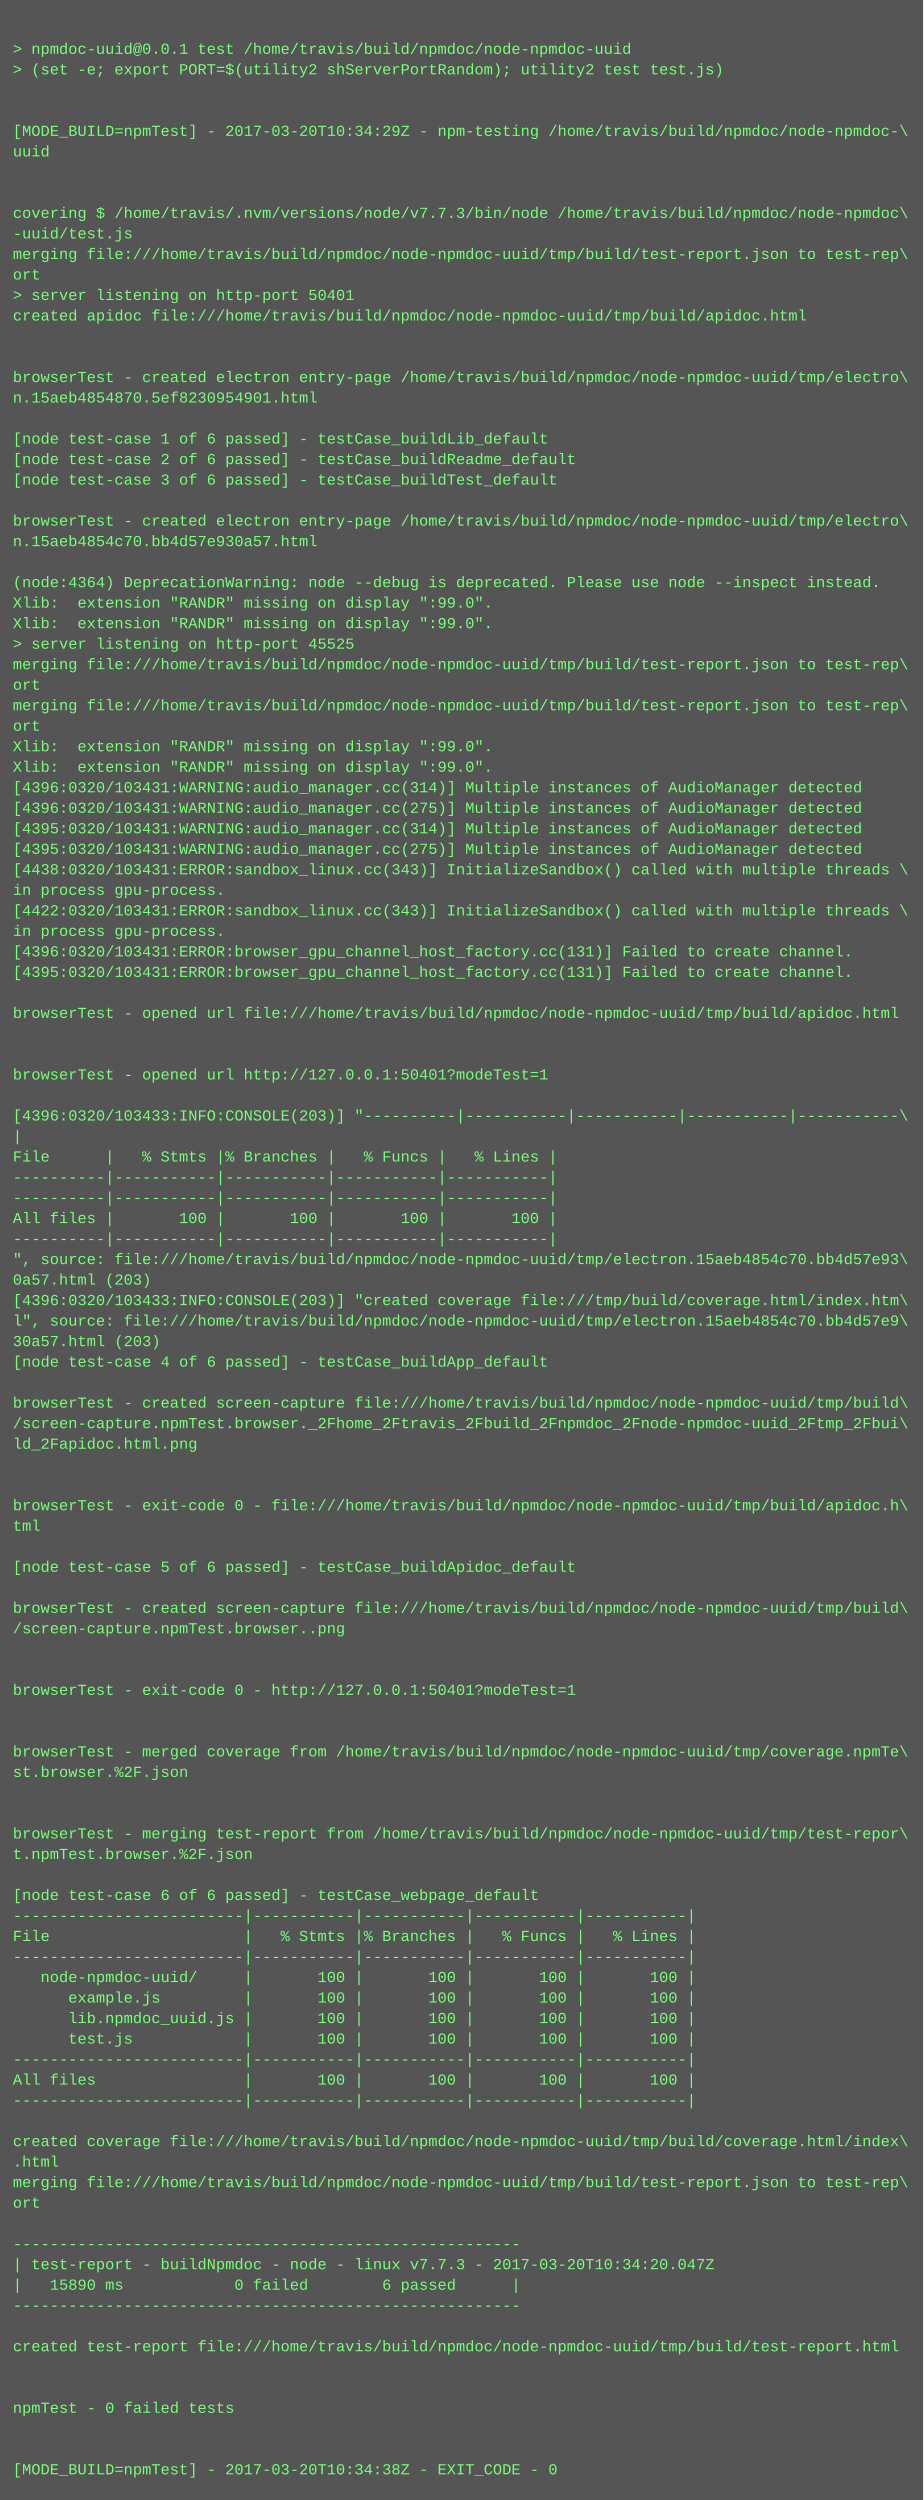
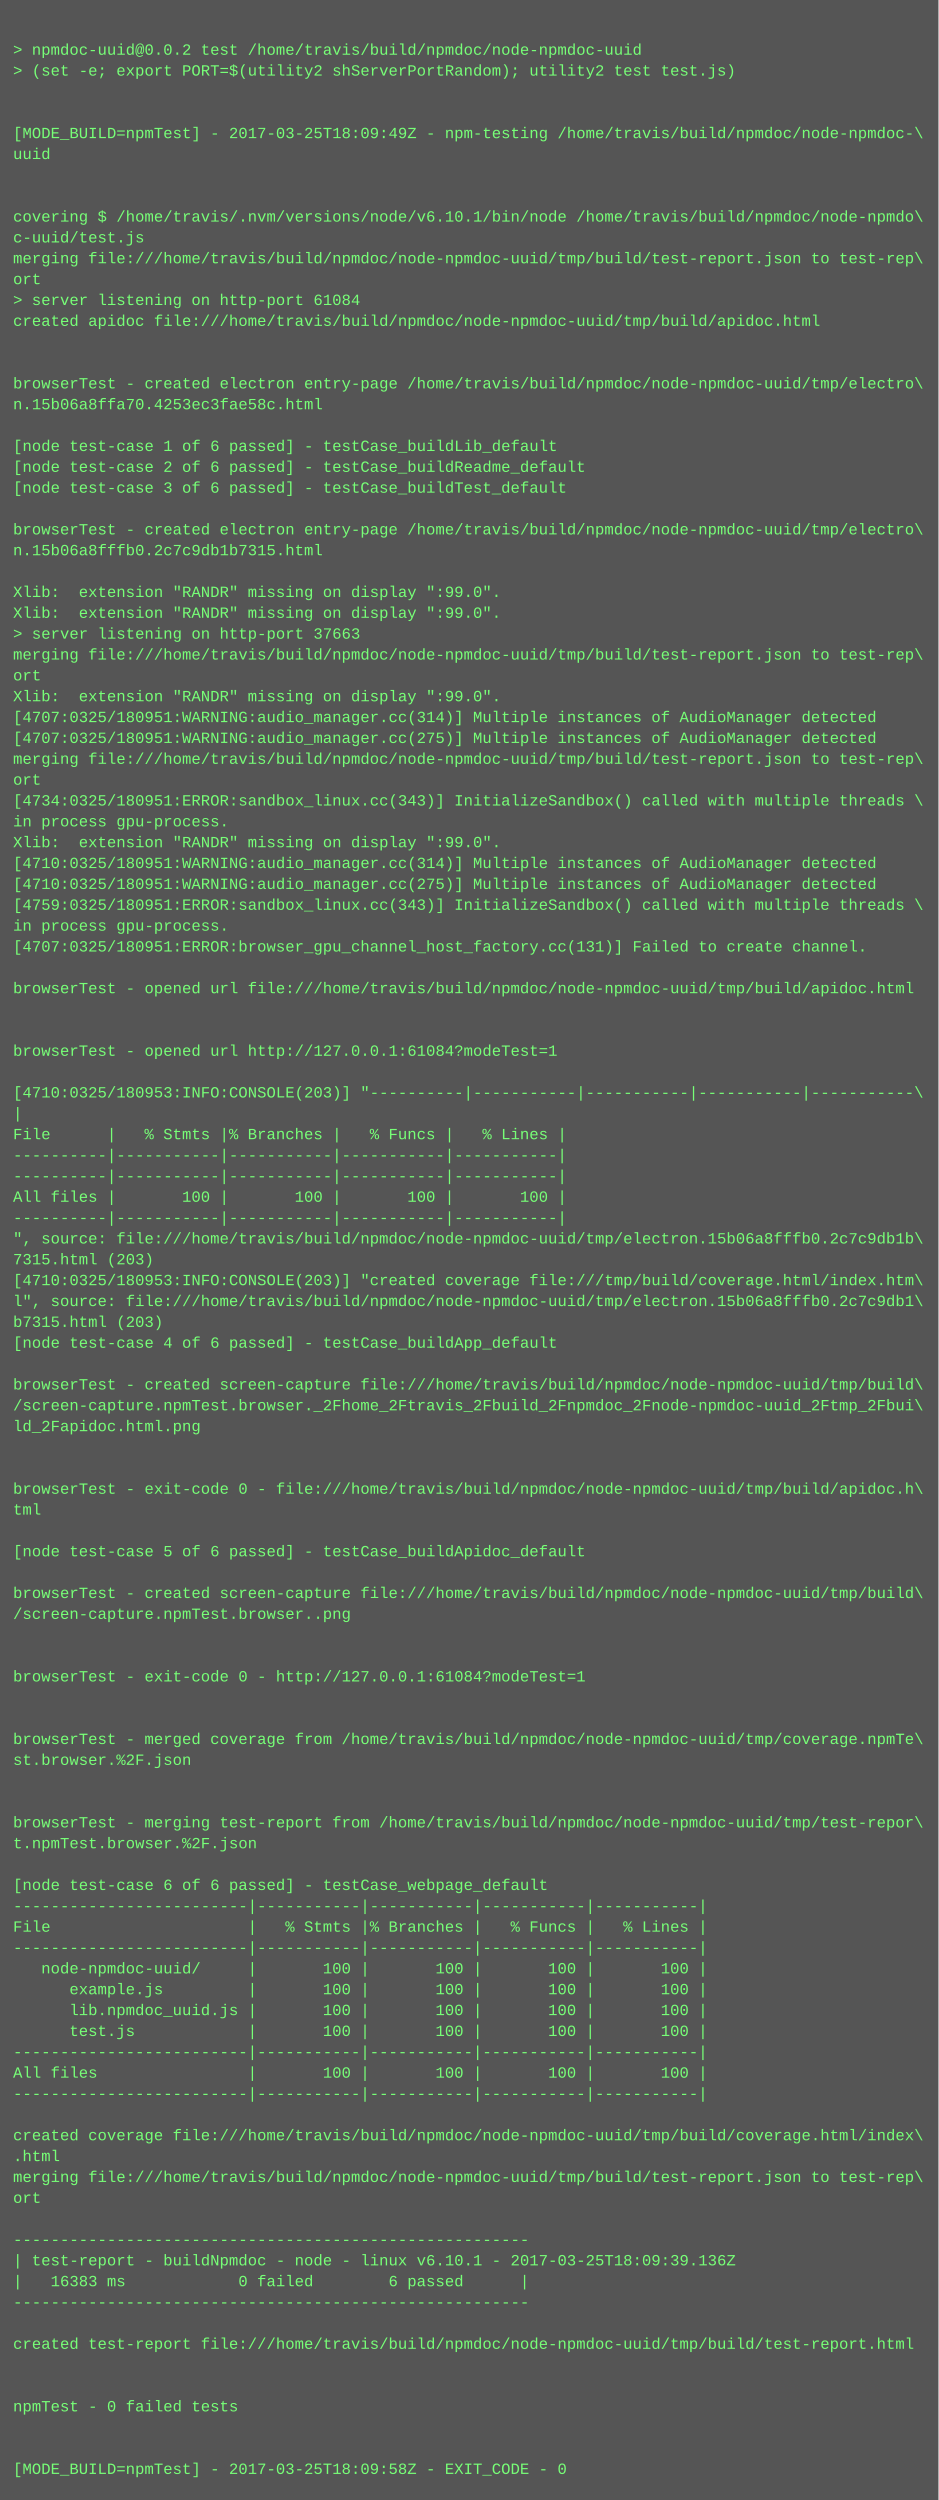
- <svg xmlns="http://www.w3.org/2000/svg" height="1950" width="720">
-   <rect height="1950" fill="#555" width="720" />
+ <svg xmlns="http://www.w3.org/2000/svg" height="1918" width="720">
+   <rect height="1918" fill="#555" width="720" />
  <text fill="#7f7" font-family="Courier New" font-size="12" xml:space="preserve">
    <tspan x="10" y="26" />
-     <tspan x="10" y="42">&gt; npmdoc-uuid@0.0.1 test /home/travis/build/npmdoc/node-npmdoc-uuid</tspan>
+     <tspan x="10" y="42">&gt; npmdoc-uuid@0.0.2 test /home/travis/build/npmdoc/node-npmdoc-uuid</tspan>
    <tspan x="10" y="58">&gt; (set -e; export PORT=$(utility2 shServerPortRandom); utility2 test test.js)</tspan>
    <tspan x="10" y="74" />
    <tspan x="10" y="90" />
-     <tspan x="10" y="106">[MODE_BUILD=npmTest] - 2017-03-20T10:34:29Z - npm-testing /home/travis/build/npmdoc/node-npmdoc-\</tspan>
+     <tspan x="10" y="106">[MODE_BUILD=npmTest] - 2017-03-25T18:09:49Z - npm-testing /home/travis/build/npmdoc/node-npmdoc-\</tspan>
    <tspan x="10" y="122">uuid</tspan>
    <tspan x="10" y="138" />
    <tspan x="10" y="154" />
-     <tspan x="10" y="170">covering $ /home/travis/.nvm/versions/node/v7.7.3/bin/node /home/travis/build/npmdoc/node-npmdoc\</tspan>
-     <tspan x="10" y="186">-uuid/test.js</tspan>
+     <tspan x="10" y="170">covering $ /home/travis/.nvm/versions/node/v6.10.1/bin/node /home/travis/build/npmdoc/node-npmdo\</tspan>
+     <tspan x="10" y="186">c-uuid/test.js</tspan>
    <tspan x="10" y="202">merging file:///home/travis/build/npmdoc/node-npmdoc-uuid/tmp/build/test-report.json to test-rep\</tspan>
    <tspan x="10" y="218">ort</tspan>
-     <tspan x="10" y="234">&gt; server listening on http-port 50401</tspan>
+     <tspan x="10" y="234">&gt; server listening on http-port 61084</tspan>
    <tspan x="10" y="250">created apidoc file:///home/travis/build/npmdoc/node-npmdoc-uuid/tmp/build/apidoc.html</tspan>
    <tspan x="10" y="266" />
    <tspan x="10" y="282" />
    <tspan x="10" y="298">browserTest - created electron entry-page /home/travis/build/npmdoc/node-npmdoc-uuid/tmp/electro\</tspan>
-     <tspan x="10" y="314">n.15aeb4854870.5ef8230954901.html</tspan>
+     <tspan x="10" y="314">n.15b06a8ffa70.4253ec3fae58c.html</tspan>
    <tspan x="10" y="330" />
    <tspan x="10" y="346">[node test-case 1 of 6 passed] - testCase_buildLib_default</tspan>
    <tspan x="10" y="362">[node test-case 2 of 6 passed] - testCase_buildReadme_default</tspan>
    <tspan x="10" y="378">[node test-case 3 of 6 passed] - testCase_buildTest_default</tspan>
    <tspan x="10" y="394" />
    <tspan x="10" y="410">browserTest - created electron entry-page /home/travis/build/npmdoc/node-npmdoc-uuid/tmp/electro\</tspan>
-     <tspan x="10" y="426">n.15aeb4854c70.bb4d57e930a57.html</tspan>
+     <tspan x="10" y="426">n.15b06a8fffb0.2c7c9db1b7315.html</tspan>
    <tspan x="10" y="442" />
-     <tspan x="10" y="458">(node:4364) DeprecationWarning: node --debug is deprecated. Please use node --inspect instead.</tspan>
+     <tspan x="10" y="458">Xlib:  extension "RANDR" missing on display ":99.0".</tspan>
    <tspan x="10" y="474">Xlib:  extension "RANDR" missing on display ":99.0".</tspan>
-     <tspan x="10" y="490">Xlib:  extension "RANDR" missing on display ":99.0".</tspan>
-     <tspan x="10" y="506">&gt; server listening on http-port 45525</tspan>
-     <tspan x="10" y="522">merging file:///home/travis/build/npmdoc/node-npmdoc-uuid/tmp/build/test-report.json to test-rep\</tspan>
-     <tspan x="10" y="538">ort</tspan>
-     <tspan x="10" y="554">merging file:///home/travis/build/npmdoc/node-npmdoc-uuid/tmp/build/test-report.json to test-rep\</tspan>
-     <tspan x="10" y="570">ort</tspan>
-     <tspan x="10" y="586">Xlib:  extension "RANDR" missing on display ":99.0".</tspan>
-     <tspan x="10" y="602">Xlib:  extension "RANDR" missing on display ":99.0".</tspan>
-     <tspan x="10" y="618">[4396:0320/103431:WARNING:audio_manager.cc(314)] Multiple instances of AudioManager detected</tspan>
-     <tspan x="10" y="634">[4396:0320/103431:WARNING:audio_manager.cc(275)] Multiple instances of AudioManager detected</tspan>
-     <tspan x="10" y="650">[4395:0320/103431:WARNING:audio_manager.cc(314)] Multiple instances of AudioManager detected</tspan>
-     <tspan x="10" y="666">[4395:0320/103431:WARNING:audio_manager.cc(275)] Multiple instances of AudioManager detected</tspan>
-     <tspan x="10" y="682">[4438:0320/103431:ERROR:sandbox_linux.cc(343)] InitializeSandbox() called with multiple threads \</tspan>
-     <tspan x="10" y="698">in process gpu-process. </tspan>
-     <tspan x="10" y="714">[4422:0320/103431:ERROR:sandbox_linux.cc(343)] InitializeSandbox() called with multiple threads \</tspan>
-     <tspan x="10" y="730">in process gpu-process. </tspan>
-     <tspan x="10" y="746">[4396:0320/103431:ERROR:browser_gpu_channel_host_factory.cc(131)] Failed to create channel.</tspan>
-     <tspan x="10" y="762">[4395:0320/103431:ERROR:browser_gpu_channel_host_factory.cc(131)] Failed to create channel.</tspan>
+     <tspan x="10" y="490">&gt; server listening on http-port 37663</tspan>
+     <tspan x="10" y="506">merging file:///home/travis/build/npmdoc/node-npmdoc-uuid/tmp/build/test-report.json to test-rep\</tspan>
+     <tspan x="10" y="522">ort</tspan>
+     <tspan x="10" y="538">Xlib:  extension "RANDR" missing on display ":99.0".</tspan>
+     <tspan x="10" y="554">[4707:0325/180951:WARNING:audio_manager.cc(314)] Multiple instances of AudioManager detected</tspan>
+     <tspan x="10" y="570">[4707:0325/180951:WARNING:audio_manager.cc(275)] Multiple instances of AudioManager detected</tspan>
+     <tspan x="10" y="586">merging file:///home/travis/build/npmdoc/node-npmdoc-uuid/tmp/build/test-report.json to test-rep\</tspan>
+     <tspan x="10" y="602">ort</tspan>
+     <tspan x="10" y="618">[4734:0325/180951:ERROR:sandbox_linux.cc(343)] InitializeSandbox() called with multiple threads \</tspan>
+     <tspan x="10" y="634">in process gpu-process. </tspan>
+     <tspan x="10" y="650">Xlib:  extension "RANDR" missing on display ":99.0".</tspan>
+     <tspan x="10" y="666">[4710:0325/180951:WARNING:audio_manager.cc(314)] Multiple instances of AudioManager detected</tspan>
+     <tspan x="10" y="682">[4710:0325/180951:WARNING:audio_manager.cc(275)] Multiple instances of AudioManager detected</tspan>
+     <tspan x="10" y="698">[4759:0325/180951:ERROR:sandbox_linux.cc(343)] InitializeSandbox() called with multiple threads \</tspan>
+     <tspan x="10" y="714">in process gpu-process. </tspan>
+     <tspan x="10" y="730">[4707:0325/180951:ERROR:browser_gpu_channel_host_factory.cc(131)] Failed to create channel.</tspan>
+     <tspan x="10" y="746" />
+     <tspan x="10" y="762">browserTest - opened url file:///home/travis/build/npmdoc/node-npmdoc-uuid/tmp/build/apidoc.html</tspan>
    <tspan x="10" y="778" />
-     <tspan x="10" y="794">browserTest - opened url file:///home/travis/build/npmdoc/node-npmdoc-uuid/tmp/build/apidoc.html</tspan>
-     <tspan x="10" y="810" />
+     <tspan x="10" y="794" />
+     <tspan x="10" y="810">browserTest - opened url http://127.0.0.1:61084?modeTest=1</tspan>
    <tspan x="10" y="826" />
-     <tspan x="10" y="842">browserTest - opened url http://127.0.0.1:50401?modeTest=1</tspan>
-     <tspan x="10" y="858" />
-     <tspan x="10" y="874">[4396:0320/103433:INFO:CONSOLE(203)] "----------|-----------|-----------|-----------|-----------\</tspan>
-     <tspan x="10" y="890">|</tspan>
-     <tspan x="10" y="906">File      |   % Stmts |% Branches |   % Funcs |   % Lines |</tspan>
-     <tspan x="10" y="922">----------|-----------|-----------|-----------|-----------|</tspan>
+     <tspan x="10" y="842">[4710:0325/180953:INFO:CONSOLE(203)] "----------|-----------|-----------|-----------|-----------\</tspan>
+     <tspan x="10" y="858">|</tspan>
+     <tspan x="10" y="874">File      |   % Stmts |% Branches |   % Funcs |   % Lines |</tspan>
+     <tspan x="10" y="890">----------|-----------|-----------|-----------|-----------|</tspan>
+     <tspan x="10" y="906">----------|-----------|-----------|-----------|-----------|</tspan>
+     <tspan x="10" y="922">All files |       100 |       100 |       100 |       100 |</tspan>
    <tspan x="10" y="938">----------|-----------|-----------|-----------|-----------|</tspan>
-     <tspan x="10" y="954">All files |       100 |       100 |       100 |       100 |</tspan>
-     <tspan x="10" y="970">----------|-----------|-----------|-----------|-----------|</tspan>
-     <tspan x="10" y="986">", source: file:///home/travis/build/npmdoc/node-npmdoc-uuid/tmp/electron.15aeb4854c70.bb4d57e93\</tspan>
-     <tspan x="10" y="1002">0a57.html (203)</tspan>
-     <tspan x="10" y="1018">[4396:0320/103433:INFO:CONSOLE(203)] "created coverage file:///tmp/build/coverage.html/index.htm\</tspan>
-     <tspan x="10" y="1034">l", source: file:///home/travis/build/npmdoc/node-npmdoc-uuid/tmp/electron.15aeb4854c70.bb4d57e9\</tspan>
-     <tspan x="10" y="1050">30a57.html (203)</tspan>
-     <tspan x="10" y="1066">[node test-case 4 of 6 passed] - testCase_buildApp_default</tspan>
-     <tspan x="10" y="1082" />
-     <tspan x="10" y="1098">browserTest - created screen-capture file:///home/travis/build/npmdoc/node-npmdoc-uuid/tmp/build\</tspan>
-     <tspan x="10" y="1114">/screen-capture.npmTest.browser._2Fhome_2Ftravis_2Fbuild_2Fnpmdoc_2Fnode-npmdoc-uuid_2Ftmp_2Fbui\</tspan>
-     <tspan x="10" y="1130">ld_2Fapidoc.html.png</tspan>
-     <tspan x="10" y="1146" />
-     <tspan x="10" y="1162" />
-     <tspan x="10" y="1178">browserTest - exit-code 0 - file:///home/travis/build/npmdoc/node-npmdoc-uuid/tmp/build/apidoc.h\</tspan>
-     <tspan x="10" y="1194">tml</tspan>
+     <tspan x="10" y="954">", source: file:///home/travis/build/npmdoc/node-npmdoc-uuid/tmp/electron.15b06a8fffb0.2c7c9db1b\</tspan>
+     <tspan x="10" y="970">7315.html (203)</tspan>
+     <tspan x="10" y="986">[4710:0325/180953:INFO:CONSOLE(203)] "created coverage file:///tmp/build/coverage.html/index.htm\</tspan>
+     <tspan x="10" y="1002">l", source: file:///home/travis/build/npmdoc/node-npmdoc-uuid/tmp/electron.15b06a8fffb0.2c7c9db1\</tspan>
+     <tspan x="10" y="1018">b7315.html (203)</tspan>
+     <tspan x="10" y="1034">[node test-case 4 of 6 passed] - testCase_buildApp_default</tspan>
+     <tspan x="10" y="1050" />
+     <tspan x="10" y="1066">browserTest - created screen-capture file:///home/travis/build/npmdoc/node-npmdoc-uuid/tmp/build\</tspan>
+     <tspan x="10" y="1082">/screen-capture.npmTest.browser._2Fhome_2Ftravis_2Fbuild_2Fnpmdoc_2Fnode-npmdoc-uuid_2Ftmp_2Fbui\</tspan>
+     <tspan x="10" y="1098">ld_2Fapidoc.html.png</tspan>
+     <tspan x="10" y="1114" />
+     <tspan x="10" y="1130" />
+     <tspan x="10" y="1146">browserTest - exit-code 0 - file:///home/travis/build/npmdoc/node-npmdoc-uuid/tmp/build/apidoc.h\</tspan>
+     <tspan x="10" y="1162">tml</tspan>
+     <tspan x="10" y="1178" />
+     <tspan x="10" y="1194">[node test-case 5 of 6 passed] - testCase_buildApidoc_default</tspan>
    <tspan x="10" y="1210" />
-     <tspan x="10" y="1226">[node test-case 5 of 6 passed] - testCase_buildApidoc_default</tspan>
-     <tspan x="10" y="1242" />
-     <tspan x="10" y="1258">browserTest - created screen-capture file:///home/travis/build/npmdoc/node-npmdoc-uuid/tmp/build\</tspan>
-     <tspan x="10" y="1274">/screen-capture.npmTest.browser..png</tspan>
-     <tspan x="10" y="1290" />
+     <tspan x="10" y="1226">browserTest - created screen-capture file:///home/travis/build/npmdoc/node-npmdoc-uuid/tmp/build\</tspan>
+     <tspan x="10" y="1242">/screen-capture.npmTest.browser..png</tspan>
+     <tspan x="10" y="1258" />
+     <tspan x="10" y="1274" />
+     <tspan x="10" y="1290">browserTest - exit-code 0 - http://127.0.0.1:61084?modeTest=1</tspan>
    <tspan x="10" y="1306" />
-     <tspan x="10" y="1322">browserTest - exit-code 0 - http://127.0.0.1:50401?modeTest=1</tspan>
-     <tspan x="10" y="1338" />
-     <tspan x="10" y="1354" />
-     <tspan x="10" y="1370">browserTest - merged coverage from /home/travis/build/npmdoc/node-npmdoc-uuid/tmp/coverage.npmTe\</tspan>
-     <tspan x="10" y="1386">st.browser.%2F.json</tspan>
-     <tspan x="10" y="1402" />
-     <tspan x="10" y="1418" />
-     <tspan x="10" y="1434">browserTest - merging test-report from /home/travis/build/npmdoc/node-npmdoc-uuid/tmp/test-repor\</tspan>
-     <tspan x="10" y="1450">t.npmTest.browser.%2F.json</tspan>
-     <tspan x="10" y="1466" />
-     <tspan x="10" y="1482">[node test-case 6 of 6 passed] - testCase_webpage_default</tspan>
+     <tspan x="10" y="1322" />
+     <tspan x="10" y="1338">browserTest - merged coverage from /home/travis/build/npmdoc/node-npmdoc-uuid/tmp/coverage.npmTe\</tspan>
+     <tspan x="10" y="1354">st.browser.%2F.json</tspan>
+     <tspan x="10" y="1370" />
+     <tspan x="10" y="1386" />
+     <tspan x="10" y="1402">browserTest - merging test-report from /home/travis/build/npmdoc/node-npmdoc-uuid/tmp/test-repor\</tspan>
+     <tspan x="10" y="1418">t.npmTest.browser.%2F.json</tspan>
+     <tspan x="10" y="1434" />
+     <tspan x="10" y="1450">[node test-case 6 of 6 passed] - testCase_webpage_default</tspan>
+     <tspan x="10" y="1466">-------------------------|-----------|-----------|-----------|-----------|</tspan>
+     <tspan x="10" y="1482">File                     |   % Stmts |% Branches |   % Funcs |   % Lines |</tspan>
    <tspan x="10" y="1498">-------------------------|-----------|-----------|-----------|-----------|</tspan>
-     <tspan x="10" y="1514">File                     |   % Stmts |% Branches |   % Funcs |   % Lines |</tspan>
-     <tspan x="10" y="1530">-------------------------|-----------|-----------|-----------|-----------|</tspan>
-     <tspan x="10" y="1546">   node-npmdoc-uuid/     |       100 |       100 |       100 |       100 |</tspan>
-     <tspan x="10" y="1562">      example.js         |       100 |       100 |       100 |       100 |</tspan>
-     <tspan x="10" y="1578">      lib.npmdoc_uuid.js |       100 |       100 |       100 |       100 |</tspan>
-     <tspan x="10" y="1594">      test.js            |       100 |       100 |       100 |       100 |</tspan>
+     <tspan x="10" y="1514">   node-npmdoc-uuid/     |       100 |       100 |       100 |       100 |</tspan>
+     <tspan x="10" y="1530">      example.js         |       100 |       100 |       100 |       100 |</tspan>
+     <tspan x="10" y="1546">      lib.npmdoc_uuid.js |       100 |       100 |       100 |       100 |</tspan>
+     <tspan x="10" y="1562">      test.js            |       100 |       100 |       100 |       100 |</tspan>
+     <tspan x="10" y="1578">-------------------------|-----------|-----------|-----------|-----------|</tspan>
+     <tspan x="10" y="1594">All files                |       100 |       100 |       100 |       100 |</tspan>
    <tspan x="10" y="1610">-------------------------|-----------|-----------|-----------|-----------|</tspan>
-     <tspan x="10" y="1626">All files                |       100 |       100 |       100 |       100 |</tspan>
-     <tspan x="10" y="1642">-------------------------|-----------|-----------|-----------|-----------|</tspan>
-     <tspan x="10" y="1658" />
-     <tspan x="10" y="1674">created coverage file:///home/travis/build/npmdoc/node-npmdoc-uuid/tmp/build/coverage.html/index\</tspan>
-     <tspan x="10" y="1690">.html</tspan>
-     <tspan x="10" y="1706">merging file:///home/travis/build/npmdoc/node-npmdoc-uuid/tmp/build/test-report.json to test-rep\</tspan>
-     <tspan x="10" y="1722">ort</tspan>
-     <tspan x="10" y="1738" />
-     <tspan x="10" y="1754">-------------------------------------------------------</tspan>
-     <tspan x="10" y="1770">| test-report - buildNpmdoc - node - linux v7.7.3 - 2017-03-20T10:34:20.047Z</tspan>
-     <tspan x="10" y="1786">|   15890 ms            0 failed        6 passed      |</tspan>
-     <tspan x="10" y="1802">-------------------------------------------------------</tspan>
+     <tspan x="10" y="1626" />
+     <tspan x="10" y="1642">created coverage file:///home/travis/build/npmdoc/node-npmdoc-uuid/tmp/build/coverage.html/index\</tspan>
+     <tspan x="10" y="1658">.html</tspan>
+     <tspan x="10" y="1674">merging file:///home/travis/build/npmdoc/node-npmdoc-uuid/tmp/build/test-report.json to test-rep\</tspan>
+     <tspan x="10" y="1690">ort</tspan>
+     <tspan x="10" y="1706" />
+     <tspan x="10" y="1722">-------------------------------------------------------</tspan>
+     <tspan x="10" y="1738">| test-report - buildNpmdoc - node - linux v6.10.1 - 2017-03-25T18:09:39.136Z</tspan>
+     <tspan x="10" y="1754">|   16383 ms            0 failed        6 passed      |</tspan>
+     <tspan x="10" y="1770">-------------------------------------------------------</tspan>
+     <tspan x="10" y="1786" />
+     <tspan x="10" y="1802">created test-report file:///home/travis/build/npmdoc/node-npmdoc-uuid/tmp/build/test-report.html</tspan>
    <tspan x="10" y="1818" />
-     <tspan x="10" y="1834">created test-report file:///home/travis/build/npmdoc/node-npmdoc-uuid/tmp/build/test-report.html</tspan>
-     <tspan x="10" y="1850" />
+     <tspan x="10" y="1834" />
+     <tspan x="10" y="1850">npmTest - 0 failed tests</tspan>
    <tspan x="10" y="1866" />
-     <tspan x="10" y="1882">npmTest - 0 failed tests</tspan>
-     <tspan x="10" y="1898" />
-     <tspan x="10" y="1914" />
-     <tspan x="10" y="1930">[MODE_BUILD=npmTest] - 2017-03-20T10:34:38Z - EXIT_CODE - 0</tspan>
+     <tspan x="10" y="1882" />
+     <tspan x="10" y="1898">[MODE_BUILD=npmTest] - 2017-03-25T18:09:58Z - EXIT_CODE - 0</tspan>
  </text>
</svg>
